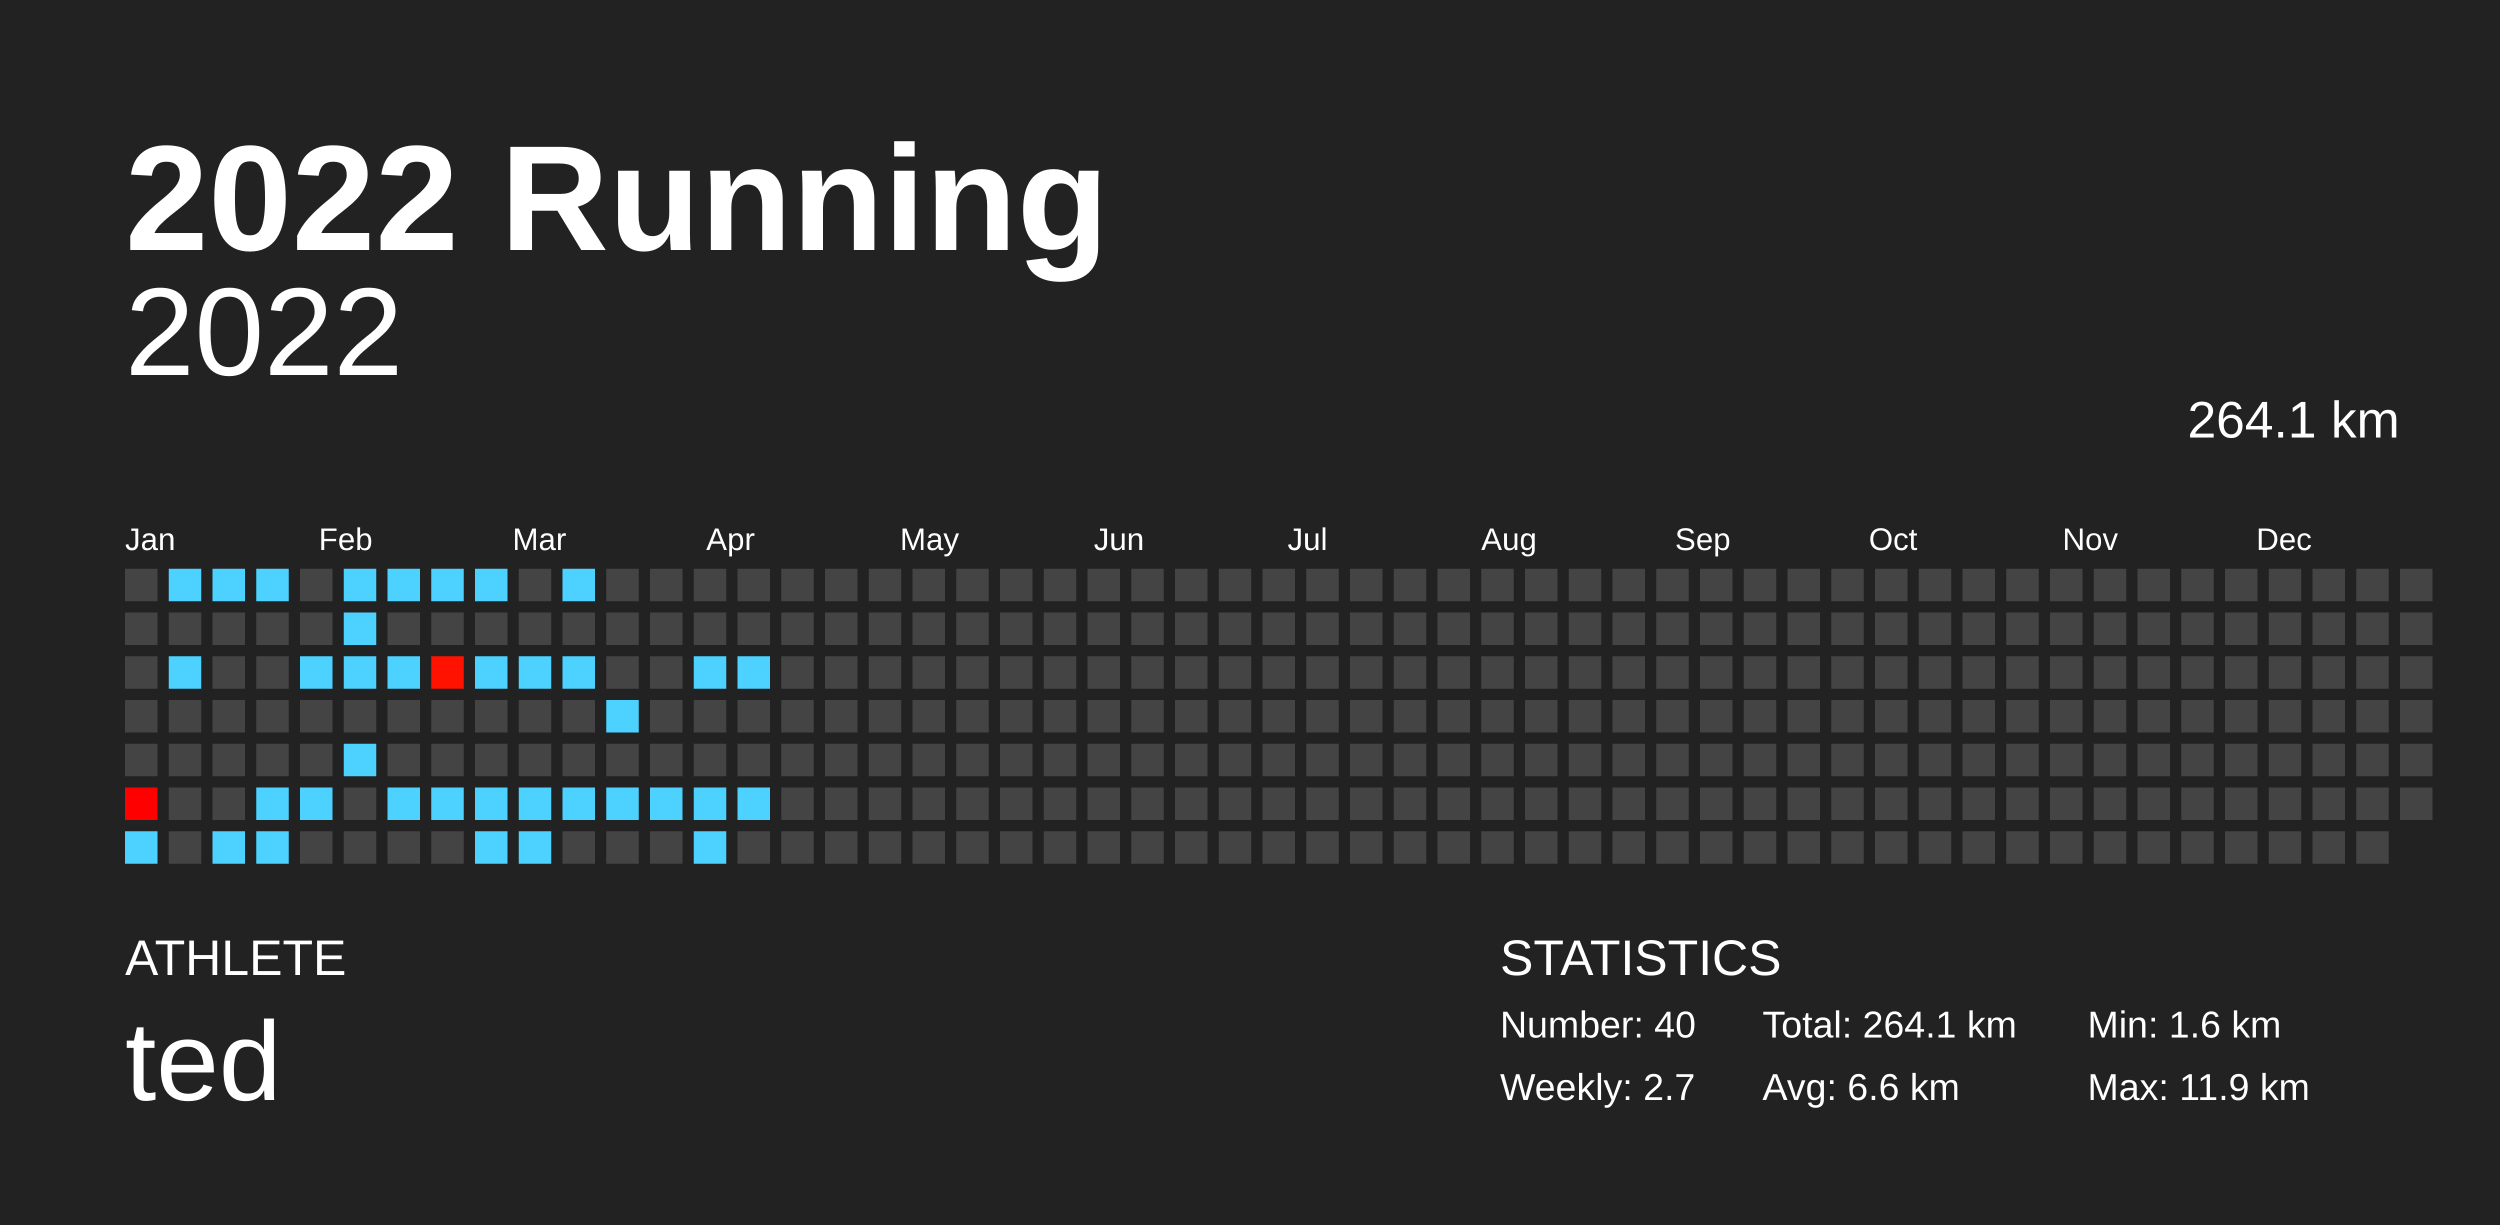
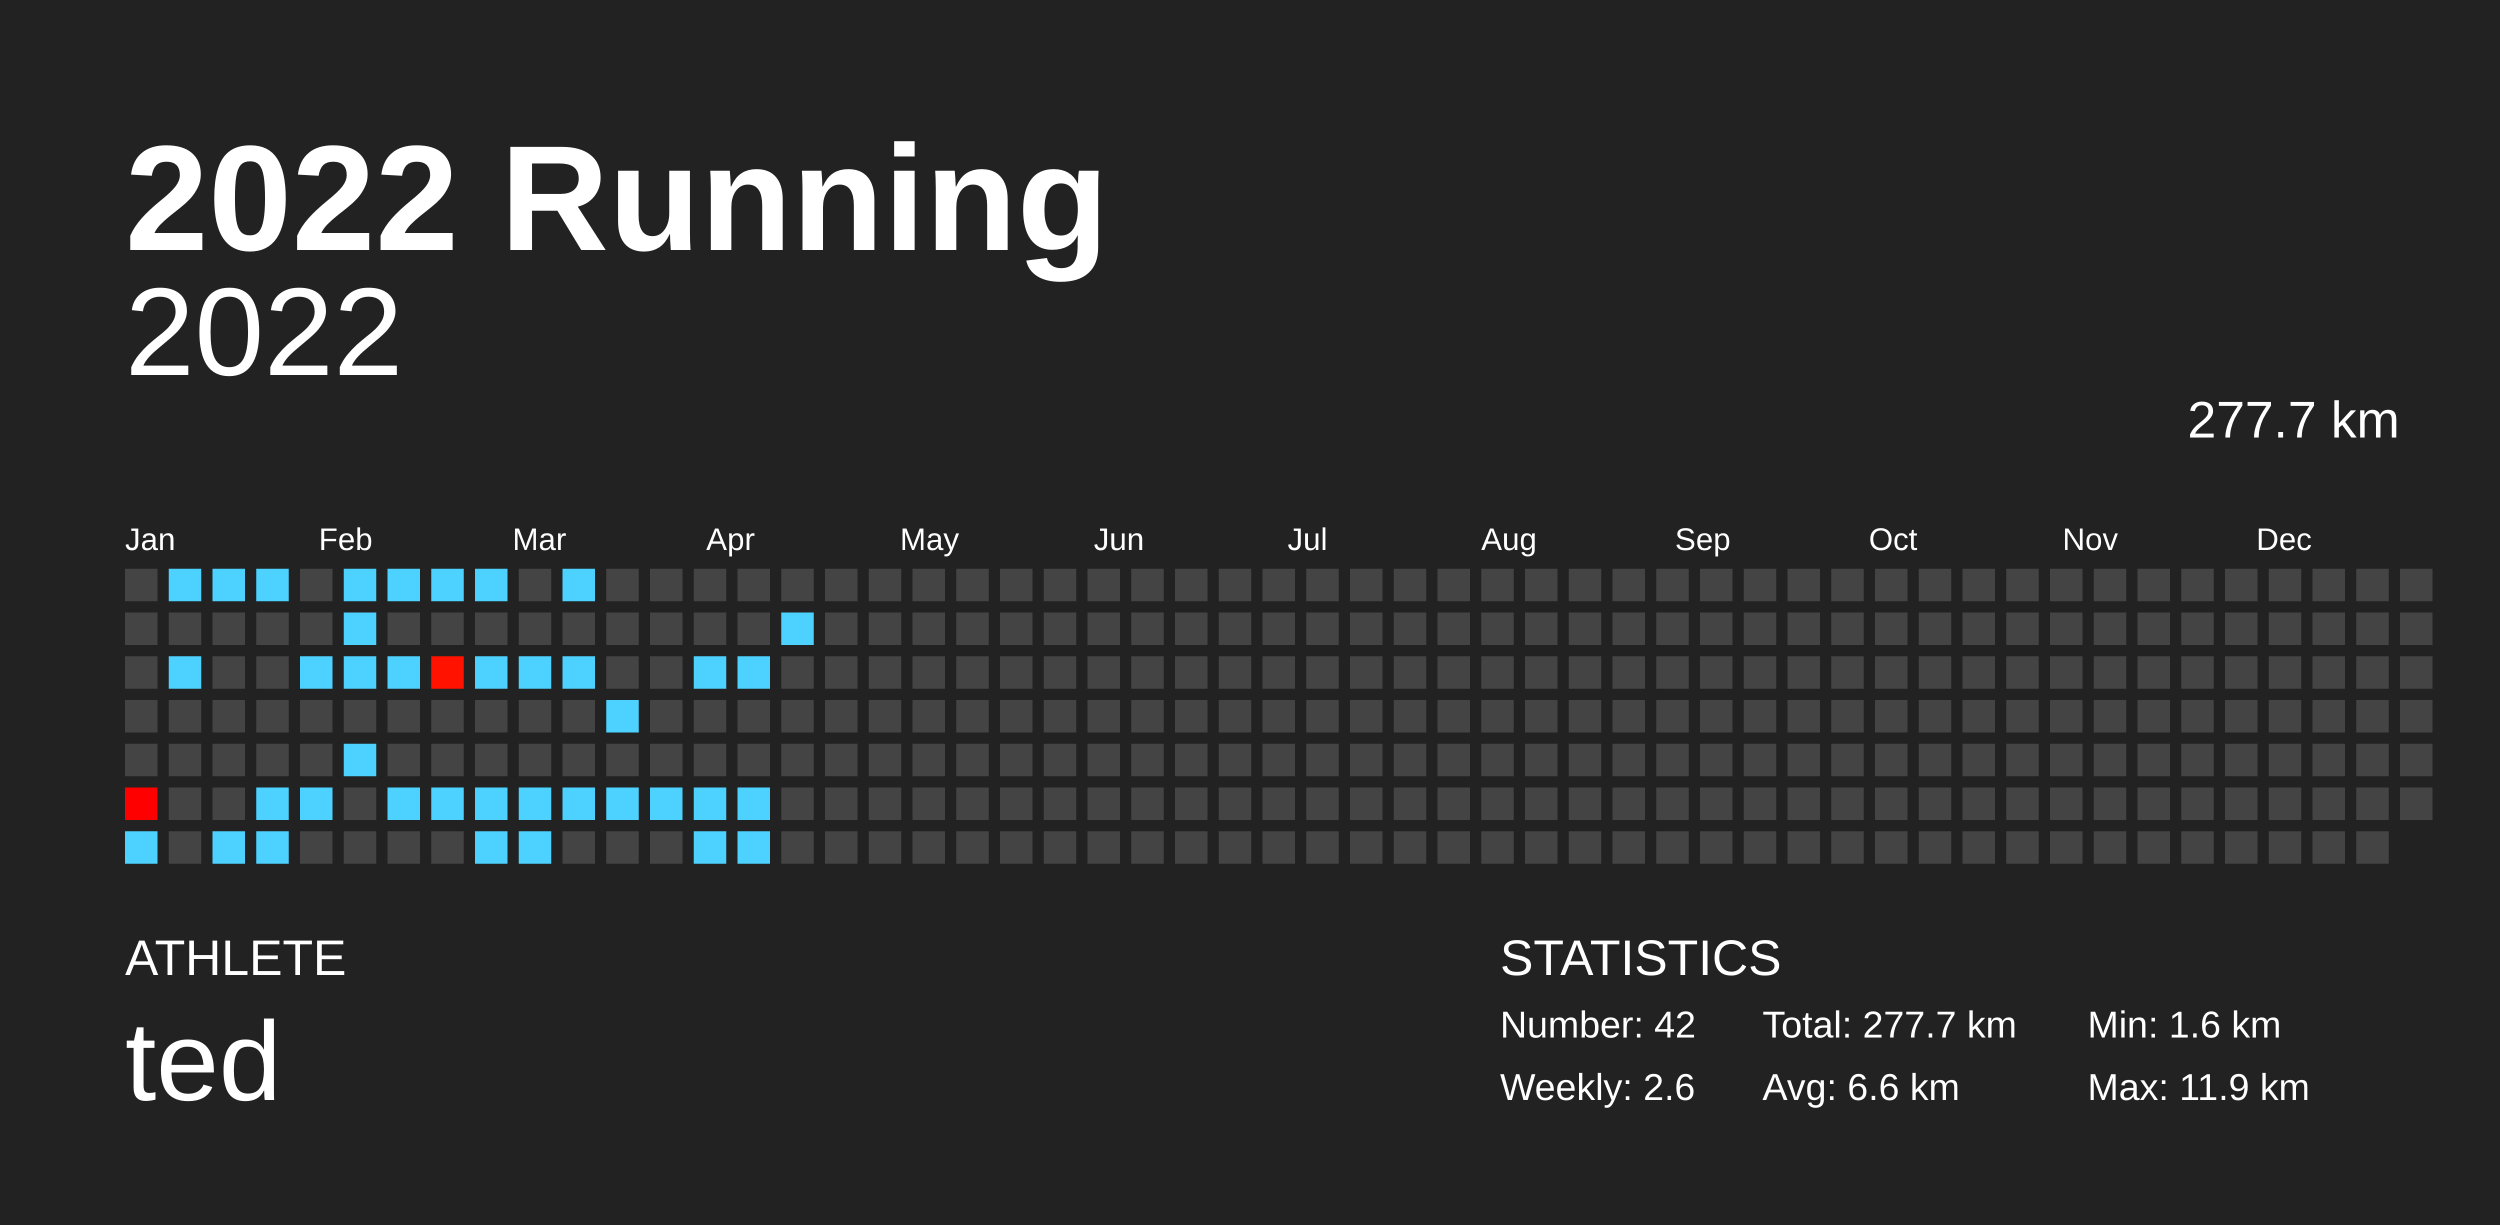
<svg xmlns="http://www.w3.org/2000/svg" baseProfile="full" height="98mm" version="1.1" viewBox="0,0,200,98" width="200mm">
  <defs />
  <rect fill="#222222" height="98" width="200" x="0" y="0" />
  <text fill="#FFFFFF" style="font-size:12px; font-family:Arial; font-weight:bold;" x="10" y="20">2022 Running</text>
  <text fill="#FFFFFF" style="font-size:4px; font-family:Arial" x="10" y="78">ATHLETE</text>
  <text fill="#FFFFFF" style="font-size:9px; font-family:Arial" x="10" y="88">ted</text>
  <text fill="#FFFFFF" style="font-size:4px; font-family:Arial" x="120" y="78">STATISTICS</text>
-   <text fill="#FFFFFF" style="font-size:3px; font-family:Arial" x="120" y="83">Number: 40</text>
-   <text fill="#FFFFFF" style="font-size:3px; font-family:Arial" x="120" y="88">Weekly: 2.7</text>
-   <text fill="#FFFFFF" style="font-size:3px; font-family:Arial" x="141" y="83">Total: 264.1 km</text>
+   <text fill="#FFFFFF" style="font-size:3px; font-family:Arial" x="120" y="83">Number: 42</text>
+   <text fill="#FFFFFF" style="font-size:3px; font-family:Arial" x="120" y="88">Weekly: 2.6</text>
+   <text fill="#FFFFFF" style="font-size:3px; font-family:Arial" x="141" y="83">Total: 277.7 km</text>
  <text fill="#FFFFFF" style="font-size:3px; font-family:Arial" x="141" y="88">Avg: 6.6 km</text>
  <text fill="#FFFFFF" style="font-size:3px; font-family:Arial" x="167" y="83">Min: 1.6 km</text>
  <text fill="#FFFFFF" style="font-size:3px; font-family:Arial" x="167" y="88">Max: 11.9 km</text>
  <text alignment-baseline="hanging" fill="#FFFFFF" style="font-size:10.0px; font-family:Arial;" x="10" y="30">2022</text>
-   <text alignment-baseline="hanging" fill="#FFFFFF" style="font-size:4.125px; font-family:Arial;" x="175" y="35">264.1 km</text>
+   <text alignment-baseline="hanging" fill="#FFFFFF" style="font-size:4.125px; font-family:Arial;" x="175" y="35">277.7 km</text>
  <text fill="#FFFFFF" style="font-size:2.5px; font-family:Arial" x="10.0" y="44">Jan</text>
  <text fill="#FFFFFF" style="font-size:2.5px; font-family:Arial" x="25.5" y="44">Feb</text>
  <text fill="#FFFFFF" style="font-size:2.5px; font-family:Arial" x="41.0" y="44">Mar</text>
  <text fill="#FFFFFF" style="font-size:2.5px; font-family:Arial" x="56.5" y="44">Apr</text>
  <text fill="#FFFFFF" style="font-size:2.5px; font-family:Arial" x="72.0" y="44">May</text>
  <text fill="#FFFFFF" style="font-size:2.5px; font-family:Arial" x="87.5" y="44">Jun</text>
  <text fill="#FFFFFF" style="font-size:2.5px; font-family:Arial" x="103.0" y="44">Jul</text>
  <text fill="#FFFFFF" style="font-size:2.5px; font-family:Arial" x="118.5" y="44">Aug</text>
  <text fill="#FFFFFF" style="font-size:2.5px; font-family:Arial" x="134.0" y="44">Sep</text>
  <text fill="#FFFFFF" style="font-size:2.5px; font-family:Arial" x="149.5" y="44">Oct</text>
  <text fill="#FFFFFF" style="font-size:2.5px; font-family:Arial" x="165.0" y="44">Nov</text>
  <text fill="#FFFFFF" style="font-size:2.5px; font-family:Arial" x="180.5" y="44">Dec</text>
  <rect fill="#444444" height="2.6" width="2.6" x="10.0" y="45.5" />
  <rect fill="#444444" height="2.6" width="2.6" x="10.0" y="49.0" />
  <rect fill="#444444" height="2.6" width="2.6" x="10.0" y="52.5" />
  <rect fill="#444444" height="2.6" width="2.6" x="10.0" y="56.0" />
  <rect fill="#444444" height="2.6" width="2.6" x="10.0" y="59.5" />
  <rect fill="#ff0000" height="2.6" width="2.6" x="10.0" y="63.0" />
  <rect fill="#4dd2ff" height="2.6" width="2.6" x="10.0" y="66.5" />
  <rect fill="#4dd2ff" height="2.6" width="2.6" x="13.5" y="45.5" />
  <rect fill="#444444" height="2.6" width="2.6" x="13.5" y="49.0" />
  <rect fill="#4dd2ff" height="2.6" width="2.6" x="13.5" y="52.5" />
  <rect fill="#444444" height="2.6" width="2.6" x="13.5" y="56.0" />
  <rect fill="#444444" height="2.6" width="2.6" x="13.5" y="59.5" />
  <rect fill="#444444" height="2.6" width="2.6" x="13.5" y="63.0" />
  <rect fill="#444444" height="2.6" width="2.6" x="13.5" y="66.5" />
  <rect fill="#4dd2ff" height="2.6" width="2.6" x="17.0" y="45.5" />
  <rect fill="#444444" height="2.6" width="2.6" x="17.0" y="49.0" />
  <rect fill="#444444" height="2.6" width="2.6" x="17.0" y="52.5" />
  <rect fill="#444444" height="2.6" width="2.6" x="17.0" y="56.0" />
  <rect fill="#444444" height="2.6" width="2.6" x="17.0" y="59.5" />
  <rect fill="#444444" height="2.6" width="2.6" x="17.0" y="63.0" />
  <rect fill="#4dd2ff" height="2.6" width="2.6" x="17.0" y="66.5" />
  <rect fill="#4dd2ff" height="2.6" width="2.6" x="20.5" y="45.5" />
  <rect fill="#444444" height="2.6" width="2.6" x="20.5" y="49.0" />
  <rect fill="#444444" height="2.6" width="2.6" x="20.5" y="52.5" />
  <rect fill="#444444" height="2.6" width="2.6" x="20.5" y="56.0" />
  <rect fill="#444444" height="2.6" width="2.6" x="20.5" y="59.5" />
  <rect fill="#4dd2ff" height="2.6" width="2.6" x="20.5" y="63.0" />
  <rect fill="#4dd2ff" height="2.6" width="2.6" x="20.5" y="66.5" />
  <rect fill="#444444" height="2.6" width="2.6" x="24.0" y="45.5" />
  <rect fill="#444444" height="2.6" width="2.6" x="24.0" y="49.0" />
  <rect fill="#4dd2ff" height="2.6" width="2.6" x="24.0" y="52.5" />
  <rect fill="#444444" height="2.6" width="2.6" x="24.0" y="56.0" />
  <rect fill="#444444" height="2.6" width="2.6" x="24.0" y="59.5" />
  <rect fill="#4dd2ff" height="2.6" width="2.6" x="24.0" y="63.0" />
  <rect fill="#444444" height="2.6" width="2.6" x="24.0" y="66.5" />
  <rect fill="#4dd2ff" height="2.6" width="2.6" x="27.5" y="45.5" />
  <rect fill="#4dd2ff" height="2.6" width="2.6" x="27.5" y="49.0" />
  <rect fill="#4dd2ff" height="2.6" width="2.6" x="27.5" y="52.5" />
  <rect fill="#444444" height="2.6" width="2.6" x="27.5" y="56.0" />
  <rect fill="#4dd2ff" height="2.6" width="2.6" x="27.5" y="59.5" />
  <rect fill="#444444" height="2.6" width="2.6" x="27.5" y="63.0" />
  <rect fill="#444444" height="2.6" width="2.6" x="27.5" y="66.5" />
  <rect fill="#4dd2ff" height="2.6" width="2.6" x="31.0" y="45.5" />
  <rect fill="#444444" height="2.6" width="2.6" x="31.0" y="49.0" />
  <rect fill="#4dd2ff" height="2.6" width="2.6" x="31.0" y="52.5" />
  <rect fill="#444444" height="2.6" width="2.6" x="31.0" y="56.0" />
  <rect fill="#444444" height="2.6" width="2.6" x="31.0" y="59.5" />
  <rect fill="#4dd2ff" height="2.6" width="2.6" x="31.0" y="63.0" />
  <rect fill="#444444" height="2.6" width="2.6" x="31.0" y="66.5" />
  <rect fill="#4dd2ff" height="2.6" width="2.6" x="34.5" y="45.5" />
  <rect fill="#444444" height="2.6" width="2.6" x="34.5" y="49.0" />
  <rect fill="#ff1300" height="2.6" width="2.6" x="34.5" y="52.5" />
  <rect fill="#444444" height="2.6" width="2.6" x="34.5" y="56.0" />
  <rect fill="#444444" height="2.6" width="2.6" x="34.5" y="59.5" />
  <rect fill="#4dd2ff" height="2.6" width="2.6" x="34.5" y="63.0" />
  <rect fill="#444444" height="2.6" width="2.6" x="34.5" y="66.5" />
  <rect fill="#4dd2ff" height="2.6" width="2.6" x="38.0" y="45.5" />
  <rect fill="#444444" height="2.6" width="2.6" x="38.0" y="49.0" />
  <rect fill="#4dd2ff" height="2.6" width="2.6" x="38.0" y="52.5" />
  <rect fill="#444444" height="2.6" width="2.6" x="38.0" y="56.0" />
  <rect fill="#444444" height="2.6" width="2.6" x="38.0" y="59.5" />
  <rect fill="#4dd2ff" height="2.6" width="2.6" x="38.0" y="63.0" />
  <rect fill="#4dd2ff" height="2.6" width="2.6" x="38.0" y="66.5" />
  <rect fill="#444444" height="2.6" width="2.6" x="41.5" y="45.5" />
  <rect fill="#444444" height="2.6" width="2.6" x="41.5" y="49.0" />
  <rect fill="#4dd2ff" height="2.6" width="2.6" x="41.5" y="52.5" />
  <rect fill="#444444" height="2.6" width="2.6" x="41.5" y="56.0" />
  <rect fill="#444444" height="2.6" width="2.6" x="41.5" y="59.5" />
  <rect fill="#4dd2ff" height="2.6" width="2.6" x="41.5" y="63.0" />
  <rect fill="#4dd2ff" height="2.6" width="2.6" x="41.5" y="66.5" />
  <rect fill="#4dd2ff" height="2.6" width="2.6" x="45.0" y="45.5" />
  <rect fill="#444444" height="2.6" width="2.6" x="45.0" y="49.0" />
  <rect fill="#4dd2ff" height="2.6" width="2.6" x="45.0" y="52.5" />
  <rect fill="#444444" height="2.6" width="2.6" x="45.0" y="56.0" />
  <rect fill="#444444" height="2.6" width="2.6" x="45.0" y="59.5" />
  <rect fill="#4dd2ff" height="2.6" width="2.6" x="45.0" y="63.0" />
  <rect fill="#444444" height="2.6" width="2.6" x="45.0" y="66.5" />
  <rect fill="#444444" height="2.6" width="2.6" x="48.5" y="45.5" />
  <rect fill="#444444" height="2.6" width="2.6" x="48.5" y="49.0" />
  <rect fill="#444444" height="2.6" width="2.6" x="48.5" y="52.5" />
  <rect fill="#4dd2ff" height="2.6" width="2.6" x="48.5" y="56.0" />
  <rect fill="#444444" height="2.6" width="2.6" x="48.5" y="59.5" />
  <rect fill="#4dd2ff" height="2.6" width="2.6" x="48.5" y="63.0" />
  <rect fill="#444444" height="2.6" width="2.6" x="48.5" y="66.5" />
  <rect fill="#444444" height="2.6" width="2.6" x="52.0" y="45.5" />
  <rect fill="#444444" height="2.6" width="2.6" x="52.0" y="49.0" />
  <rect fill="#444444" height="2.6" width="2.6" x="52.0" y="52.5" />
  <rect fill="#444444" height="2.6" width="2.6" x="52.0" y="56.0" />
  <rect fill="#444444" height="2.6" width="2.6" x="52.0" y="59.5" />
  <rect fill="#4dd2ff" height="2.6" width="2.6" x="52.0" y="63.0" />
  <rect fill="#444444" height="2.6" width="2.6" x="52.0" y="66.5" />
  <rect fill="#444444" height="2.6" width="2.6" x="55.5" y="45.5" />
  <rect fill="#444444" height="2.6" width="2.6" x="55.5" y="49.0" />
  <rect fill="#4dd2ff" height="2.6" width="2.6" x="55.5" y="52.5" />
  <rect fill="#444444" height="2.6" width="2.6" x="55.5" y="56.0" />
  <rect fill="#444444" height="2.6" width="2.6" x="55.5" y="59.5" />
  <rect fill="#4dd2ff" height="2.6" width="2.6" x="55.5" y="63.0" />
  <rect fill="#4dd2ff" height="2.6" width="2.6" x="55.5" y="66.5" />
  <rect fill="#444444" height="2.6" width="2.6" x="59.0" y="45.5" />
  <rect fill="#444444" height="2.6" width="2.6" x="59.0" y="49.0" />
  <rect fill="#4dd2ff" height="2.6" width="2.6" x="59.0" y="52.5" />
  <rect fill="#444444" height="2.6" width="2.6" x="59.0" y="56.0" />
  <rect fill="#444444" height="2.6" width="2.6" x="59.0" y="59.5" />
  <rect fill="#4dd2ff" height="2.6" width="2.6" x="59.0" y="63.0" />
-   <rect fill="#444444" height="2.6" width="2.6" x="59.0" y="66.5" />
+   <rect fill="#4dd2ff" height="2.6" width="2.6" x="59.0" y="66.5" />
  <rect fill="#444444" height="2.6" width="2.6" x="62.5" y="45.5" />
-   <rect fill="#444444" height="2.6" width="2.6" x="62.5" y="49.0" />
+   <rect fill="#4dd2ff" height="2.6" width="2.6" x="62.5" y="49.0" />
  <rect fill="#444444" height="2.6" width="2.6" x="62.5" y="52.5" />
  <rect fill="#444444" height="2.6" width="2.6" x="62.5" y="56.0" />
  <rect fill="#444444" height="2.6" width="2.6" x="62.5" y="59.5" />
  <rect fill="#444444" height="2.6" width="2.6" x="62.5" y="63.0" />
  <rect fill="#444444" height="2.6" width="2.6" x="62.5" y="66.5" />
  <rect fill="#444444" height="2.6" width="2.6" x="66.0" y="45.5" />
  <rect fill="#444444" height="2.6" width="2.6" x="66.0" y="49.0" />
  <rect fill="#444444" height="2.6" width="2.6" x="66.0" y="52.5" />
  <rect fill="#444444" height="2.6" width="2.6" x="66.0" y="56.0" />
  <rect fill="#444444" height="2.6" width="2.6" x="66.0" y="59.5" />
  <rect fill="#444444" height="2.6" width="2.6" x="66.0" y="63.0" />
  <rect fill="#444444" height="2.6" width="2.6" x="66.0" y="66.5" />
  <rect fill="#444444" height="2.6" width="2.6" x="69.5" y="45.5" />
  <rect fill="#444444" height="2.6" width="2.6" x="69.5" y="49.0" />
  <rect fill="#444444" height="2.6" width="2.6" x="69.5" y="52.5" />
  <rect fill="#444444" height="2.6" width="2.6" x="69.5" y="56.0" />
  <rect fill="#444444" height="2.6" width="2.6" x="69.5" y="59.5" />
  <rect fill="#444444" height="2.6" width="2.6" x="69.5" y="63.0" />
  <rect fill="#444444" height="2.6" width="2.6" x="69.5" y="66.5" />
  <rect fill="#444444" height="2.6" width="2.6" x="73.0" y="45.5" />
  <rect fill="#444444" height="2.6" width="2.6" x="73.0" y="49.0" />
  <rect fill="#444444" height="2.6" width="2.6" x="73.0" y="52.5" />
  <rect fill="#444444" height="2.6" width="2.6" x="73.0" y="56.0" />
  <rect fill="#444444" height="2.6" width="2.6" x="73.0" y="59.5" />
  <rect fill="#444444" height="2.6" width="2.6" x="73.0" y="63.0" />
  <rect fill="#444444" height="2.6" width="2.6" x="73.0" y="66.5" />
  <rect fill="#444444" height="2.6" width="2.6" x="76.5" y="45.5" />
  <rect fill="#444444" height="2.6" width="2.6" x="76.5" y="49.0" />
  <rect fill="#444444" height="2.6" width="2.6" x="76.5" y="52.5" />
  <rect fill="#444444" height="2.6" width="2.6" x="76.5" y="56.0" />
  <rect fill="#444444" height="2.6" width="2.6" x="76.5" y="59.5" />
  <rect fill="#444444" height="2.6" width="2.6" x="76.5" y="63.0" />
  <rect fill="#444444" height="2.6" width="2.6" x="76.5" y="66.5" />
  <rect fill="#444444" height="2.6" width="2.6" x="80.0" y="45.5" />
  <rect fill="#444444" height="2.6" width="2.6" x="80.0" y="49.0" />
  <rect fill="#444444" height="2.6" width="2.6" x="80.0" y="52.5" />
  <rect fill="#444444" height="2.6" width="2.6" x="80.0" y="56.0" />
  <rect fill="#444444" height="2.6" width="2.6" x="80.0" y="59.5" />
  <rect fill="#444444" height="2.6" width="2.6" x="80.0" y="63.0" />
  <rect fill="#444444" height="2.6" width="2.6" x="80.0" y="66.5" />
  <rect fill="#444444" height="2.6" width="2.6" x="83.5" y="45.5" />
  <rect fill="#444444" height="2.6" width="2.6" x="83.5" y="49.0" />
  <rect fill="#444444" height="2.6" width="2.6" x="83.5" y="52.5" />
  <rect fill="#444444" height="2.6" width="2.6" x="83.5" y="56.0" />
  <rect fill="#444444" height="2.6" width="2.6" x="83.5" y="59.5" />
  <rect fill="#444444" height="2.6" width="2.6" x="83.5" y="63.0" />
  <rect fill="#444444" height="2.6" width="2.6" x="83.5" y="66.5" />
  <rect fill="#444444" height="2.6" width="2.6" x="87.0" y="45.5" />
  <rect fill="#444444" height="2.6" width="2.6" x="87.0" y="49.0" />
  <rect fill="#444444" height="2.6" width="2.6" x="87.0" y="52.5" />
  <rect fill="#444444" height="2.6" width="2.6" x="87.0" y="56.0" />
  <rect fill="#444444" height="2.6" width="2.6" x="87.0" y="59.5" />
  <rect fill="#444444" height="2.6" width="2.6" x="87.0" y="63.0" />
  <rect fill="#444444" height="2.6" width="2.6" x="87.0" y="66.5" />
  <rect fill="#444444" height="2.6" width="2.6" x="90.5" y="45.5" />
  <rect fill="#444444" height="2.6" width="2.6" x="90.5" y="49.0" />
  <rect fill="#444444" height="2.6" width="2.6" x="90.5" y="52.5" />
  <rect fill="#444444" height="2.6" width="2.6" x="90.5" y="56.0" />
  <rect fill="#444444" height="2.6" width="2.6" x="90.5" y="59.5" />
  <rect fill="#444444" height="2.6" width="2.6" x="90.5" y="63.0" />
  <rect fill="#444444" height="2.6" width="2.6" x="90.5" y="66.5" />
  <rect fill="#444444" height="2.6" width="2.6" x="94.0" y="45.5" />
  <rect fill="#444444" height="2.6" width="2.6" x="94.0" y="49.0" />
  <rect fill="#444444" height="2.6" width="2.6" x="94.0" y="52.5" />
  <rect fill="#444444" height="2.6" width="2.6" x="94.0" y="56.0" />
  <rect fill="#444444" height="2.6" width="2.6" x="94.0" y="59.5" />
  <rect fill="#444444" height="2.6" width="2.6" x="94.0" y="63.0" />
  <rect fill="#444444" height="2.6" width="2.6" x="94.0" y="66.5" />
  <rect fill="#444444" height="2.6" width="2.6" x="97.5" y="45.5" />
  <rect fill="#444444" height="2.6" width="2.6" x="97.5" y="49.0" />
  <rect fill="#444444" height="2.6" width="2.6" x="97.5" y="52.5" />
  <rect fill="#444444" height="2.6" width="2.6" x="97.5" y="56.0" />
  <rect fill="#444444" height="2.6" width="2.6" x="97.5" y="59.5" />
  <rect fill="#444444" height="2.6" width="2.6" x="97.5" y="63.0" />
  <rect fill="#444444" height="2.6" width="2.6" x="97.5" y="66.5" />
  <rect fill="#444444" height="2.6" width="2.6" x="101.0" y="45.5" />
  <rect fill="#444444" height="2.6" width="2.6" x="101.0" y="49.0" />
  <rect fill="#444444" height="2.6" width="2.6" x="101.0" y="52.5" />
  <rect fill="#444444" height="2.6" width="2.6" x="101.0" y="56.0" />
  <rect fill="#444444" height="2.6" width="2.6" x="101.0" y="59.5" />
  <rect fill="#444444" height="2.6" width="2.6" x="101.0" y="63.0" />
  <rect fill="#444444" height="2.6" width="2.6" x="101.0" y="66.5" />
  <rect fill="#444444" height="2.6" width="2.6" x="104.5" y="45.5" />
  <rect fill="#444444" height="2.6" width="2.6" x="104.5" y="49.0" />
  <rect fill="#444444" height="2.6" width="2.6" x="104.5" y="52.5" />
  <rect fill="#444444" height="2.6" width="2.6" x="104.5" y="56.0" />
  <rect fill="#444444" height="2.6" width="2.6" x="104.5" y="59.5" />
  <rect fill="#444444" height="2.6" width="2.6" x="104.5" y="63.0" />
  <rect fill="#444444" height="2.6" width="2.6" x="104.5" y="66.5" />
  <rect fill="#444444" height="2.6" width="2.6" x="108.0" y="45.5" />
  <rect fill="#444444" height="2.6" width="2.6" x="108.0" y="49.0" />
  <rect fill="#444444" height="2.6" width="2.6" x="108.0" y="52.5" />
  <rect fill="#444444" height="2.6" width="2.6" x="108.0" y="56.0" />
  <rect fill="#444444" height="2.6" width="2.6" x="108.0" y="59.5" />
  <rect fill="#444444" height="2.6" width="2.6" x="108.0" y="63.0" />
  <rect fill="#444444" height="2.6" width="2.6" x="108.0" y="66.5" />
  <rect fill="#444444" height="2.6" width="2.6" x="111.5" y="45.5" />
  <rect fill="#444444" height="2.6" width="2.6" x="111.5" y="49.0" />
  <rect fill="#444444" height="2.6" width="2.6" x="111.5" y="52.5" />
  <rect fill="#444444" height="2.6" width="2.6" x="111.5" y="56.0" />
  <rect fill="#444444" height="2.6" width="2.6" x="111.5" y="59.5" />
  <rect fill="#444444" height="2.6" width="2.6" x="111.5" y="63.0" />
  <rect fill="#444444" height="2.6" width="2.6" x="111.5" y="66.5" />
  <rect fill="#444444" height="2.6" width="2.6" x="115.0" y="45.5" />
  <rect fill="#444444" height="2.6" width="2.6" x="115.0" y="49.0" />
  <rect fill="#444444" height="2.6" width="2.6" x="115.0" y="52.5" />
  <rect fill="#444444" height="2.6" width="2.6" x="115.0" y="56.0" />
  <rect fill="#444444" height="2.6" width="2.6" x="115.0" y="59.5" />
  <rect fill="#444444" height="2.6" width="2.6" x="115.0" y="63.0" />
  <rect fill="#444444" height="2.6" width="2.6" x="115.0" y="66.5" />
  <rect fill="#444444" height="2.6" width="2.6" x="118.5" y="45.5" />
  <rect fill="#444444" height="2.6" width="2.6" x="118.5" y="49.0" />
  <rect fill="#444444" height="2.6" width="2.6" x="118.5" y="52.5" />
  <rect fill="#444444" height="2.6" width="2.6" x="118.5" y="56.0" />
  <rect fill="#444444" height="2.6" width="2.6" x="118.5" y="59.5" />
  <rect fill="#444444" height="2.6" width="2.6" x="118.5" y="63.0" />
  <rect fill="#444444" height="2.6" width="2.6" x="118.5" y="66.5" />
  <rect fill="#444444" height="2.6" width="2.6" x="122.0" y="45.5" />
  <rect fill="#444444" height="2.6" width="2.6" x="122.0" y="49.0" />
  <rect fill="#444444" height="2.6" width="2.6" x="122.0" y="52.5" />
  <rect fill="#444444" height="2.6" width="2.6" x="122.0" y="56.0" />
  <rect fill="#444444" height="2.6" width="2.6" x="122.0" y="59.5" />
  <rect fill="#444444" height="2.6" width="2.6" x="122.0" y="63.0" />
  <rect fill="#444444" height="2.6" width="2.6" x="122.0" y="66.5" />
  <rect fill="#444444" height="2.6" width="2.6" x="125.5" y="45.5" />
  <rect fill="#444444" height="2.6" width="2.6" x="125.5" y="49.0" />
  <rect fill="#444444" height="2.6" width="2.6" x="125.5" y="52.5" />
  <rect fill="#444444" height="2.6" width="2.6" x="125.5" y="56.0" />
  <rect fill="#444444" height="2.6" width="2.6" x="125.5" y="59.5" />
  <rect fill="#444444" height="2.6" width="2.6" x="125.5" y="63.0" />
  <rect fill="#444444" height="2.6" width="2.6" x="125.5" y="66.5" />
  <rect fill="#444444" height="2.6" width="2.6" x="129.0" y="45.5" />
  <rect fill="#444444" height="2.6" width="2.6" x="129.0" y="49.0" />
  <rect fill="#444444" height="2.6" width="2.6" x="129.0" y="52.5" />
  <rect fill="#444444" height="2.6" width="2.6" x="129.0" y="56.0" />
  <rect fill="#444444" height="2.6" width="2.6" x="129.0" y="59.5" />
  <rect fill="#444444" height="2.6" width="2.6" x="129.0" y="63.0" />
  <rect fill="#444444" height="2.6" width="2.6" x="129.0" y="66.5" />
  <rect fill="#444444" height="2.6" width="2.6" x="132.5" y="45.5" />
  <rect fill="#444444" height="2.6" width="2.6" x="132.5" y="49.0" />
  <rect fill="#444444" height="2.6" width="2.6" x="132.5" y="52.5" />
  <rect fill="#444444" height="2.6" width="2.6" x="132.5" y="56.0" />
  <rect fill="#444444" height="2.6" width="2.6" x="132.5" y="59.5" />
  <rect fill="#444444" height="2.6" width="2.6" x="132.5" y="63.0" />
  <rect fill="#444444" height="2.6" width="2.6" x="132.5" y="66.5" />
  <rect fill="#444444" height="2.6" width="2.6" x="136.0" y="45.5" />
  <rect fill="#444444" height="2.6" width="2.6" x="136.0" y="49.0" />
  <rect fill="#444444" height="2.6" width="2.6" x="136.0" y="52.5" />
  <rect fill="#444444" height="2.6" width="2.6" x="136.0" y="56.0" />
  <rect fill="#444444" height="2.6" width="2.6" x="136.0" y="59.5" />
  <rect fill="#444444" height="2.6" width="2.6" x="136.0" y="63.0" />
  <rect fill="#444444" height="2.6" width="2.6" x="136.0" y="66.5" />
  <rect fill="#444444" height="2.6" width="2.6" x="139.5" y="45.5" />
  <rect fill="#444444" height="2.6" width="2.6" x="139.5" y="49.0" />
  <rect fill="#444444" height="2.6" width="2.6" x="139.5" y="52.5" />
  <rect fill="#444444" height="2.6" width="2.6" x="139.5" y="56.0" />
  <rect fill="#444444" height="2.6" width="2.6" x="139.5" y="59.5" />
  <rect fill="#444444" height="2.6" width="2.6" x="139.5" y="63.0" />
  <rect fill="#444444" height="2.6" width="2.6" x="139.5" y="66.5" />
  <rect fill="#444444" height="2.6" width="2.6" x="143.0" y="45.5" />
  <rect fill="#444444" height="2.6" width="2.6" x="143.0" y="49.0" />
  <rect fill="#444444" height="2.6" width="2.6" x="143.0" y="52.5" />
  <rect fill="#444444" height="2.6" width="2.6" x="143.0" y="56.0" />
  <rect fill="#444444" height="2.6" width="2.6" x="143.0" y="59.5" />
  <rect fill="#444444" height="2.6" width="2.6" x="143.0" y="63.0" />
  <rect fill="#444444" height="2.6" width="2.6" x="143.0" y="66.5" />
  <rect fill="#444444" height="2.6" width="2.6" x="146.5" y="45.5" />
  <rect fill="#444444" height="2.6" width="2.6" x="146.5" y="49.0" />
  <rect fill="#444444" height="2.6" width="2.6" x="146.5" y="52.5" />
  <rect fill="#444444" height="2.6" width="2.6" x="146.5" y="56.0" />
  <rect fill="#444444" height="2.6" width="2.6" x="146.5" y="59.5" />
  <rect fill="#444444" height="2.6" width="2.6" x="146.5" y="63.0" />
  <rect fill="#444444" height="2.6" width="2.6" x="146.5" y="66.5" />
  <rect fill="#444444" height="2.6" width="2.6" x="150.0" y="45.5" />
  <rect fill="#444444" height="2.6" width="2.6" x="150.0" y="49.0" />
  <rect fill="#444444" height="2.6" width="2.6" x="150.0" y="52.5" />
  <rect fill="#444444" height="2.6" width="2.6" x="150.0" y="56.0" />
  <rect fill="#444444" height="2.6" width="2.6" x="150.0" y="59.5" />
  <rect fill="#444444" height="2.6" width="2.6" x="150.0" y="63.0" />
  <rect fill="#444444" height="2.6" width="2.6" x="150.0" y="66.5" />
  <rect fill="#444444" height="2.6" width="2.6" x="153.5" y="45.5" />
  <rect fill="#444444" height="2.6" width="2.6" x="153.5" y="49.0" />
  <rect fill="#444444" height="2.6" width="2.6" x="153.5" y="52.5" />
  <rect fill="#444444" height="2.6" width="2.6" x="153.5" y="56.0" />
  <rect fill="#444444" height="2.6" width="2.6" x="153.5" y="59.5" />
  <rect fill="#444444" height="2.6" width="2.6" x="153.5" y="63.0" />
  <rect fill="#444444" height="2.6" width="2.6" x="153.5" y="66.5" />
  <rect fill="#444444" height="2.6" width="2.6" x="157.0" y="45.5" />
  <rect fill="#444444" height="2.6" width="2.6" x="157.0" y="49.0" />
  <rect fill="#444444" height="2.6" width="2.6" x="157.0" y="52.5" />
  <rect fill="#444444" height="2.6" width="2.6" x="157.0" y="56.0" />
  <rect fill="#444444" height="2.6" width="2.6" x="157.0" y="59.5" />
  <rect fill="#444444" height="2.6" width="2.6" x="157.0" y="63.0" />
  <rect fill="#444444" height="2.6" width="2.6" x="157.0" y="66.5" />
  <rect fill="#444444" height="2.6" width="2.6" x="160.5" y="45.5" />
  <rect fill="#444444" height="2.6" width="2.6" x="160.5" y="49.0" />
  <rect fill="#444444" height="2.6" width="2.6" x="160.5" y="52.5" />
  <rect fill="#444444" height="2.6" width="2.6" x="160.5" y="56.0" />
  <rect fill="#444444" height="2.6" width="2.6" x="160.5" y="59.5" />
  <rect fill="#444444" height="2.6" width="2.6" x="160.5" y="63.0" />
  <rect fill="#444444" height="2.6" width="2.6" x="160.5" y="66.5" />
  <rect fill="#444444" height="2.6" width="2.6" x="164.0" y="45.5" />
  <rect fill="#444444" height="2.6" width="2.6" x="164.0" y="49.0" />
  <rect fill="#444444" height="2.6" width="2.6" x="164.0" y="52.5" />
  <rect fill="#444444" height="2.6" width="2.6" x="164.0" y="56.0" />
  <rect fill="#444444" height="2.6" width="2.6" x="164.0" y="59.5" />
  <rect fill="#444444" height="2.6" width="2.6" x="164.0" y="63.0" />
  <rect fill="#444444" height="2.6" width="2.6" x="164.0" y="66.5" />
  <rect fill="#444444" height="2.6" width="2.6" x="167.5" y="45.5" />
  <rect fill="#444444" height="2.6" width="2.6" x="167.5" y="49.0" />
  <rect fill="#444444" height="2.6" width="2.6" x="167.5" y="52.5" />
  <rect fill="#444444" height="2.6" width="2.6" x="167.5" y="56.0" />
  <rect fill="#444444" height="2.6" width="2.6" x="167.5" y="59.5" />
  <rect fill="#444444" height="2.6" width="2.6" x="167.5" y="63.0" />
  <rect fill="#444444" height="2.6" width="2.6" x="167.5" y="66.5" />
  <rect fill="#444444" height="2.6" width="2.6" x="171.0" y="45.5" />
  <rect fill="#444444" height="2.6" width="2.6" x="171.0" y="49.0" />
  <rect fill="#444444" height="2.6" width="2.6" x="171.0" y="52.5" />
  <rect fill="#444444" height="2.6" width="2.6" x="171.0" y="56.0" />
  <rect fill="#444444" height="2.6" width="2.6" x="171.0" y="59.5" />
  <rect fill="#444444" height="2.6" width="2.6" x="171.0" y="63.0" />
  <rect fill="#444444" height="2.6" width="2.6" x="171.0" y="66.5" />
  <rect fill="#444444" height="2.6" width="2.6" x="174.5" y="45.5" />
  <rect fill="#444444" height="2.6" width="2.6" x="174.5" y="49.0" />
  <rect fill="#444444" height="2.6" width="2.6" x="174.5" y="52.5" />
  <rect fill="#444444" height="2.6" width="2.6" x="174.5" y="56.0" />
  <rect fill="#444444" height="2.6" width="2.6" x="174.5" y="59.5" />
  <rect fill="#444444" height="2.6" width="2.6" x="174.5" y="63.0" />
  <rect fill="#444444" height="2.6" width="2.6" x="174.5" y="66.5" />
  <rect fill="#444444" height="2.6" width="2.6" x="178.0" y="45.5" />
  <rect fill="#444444" height="2.6" width="2.6" x="178.0" y="49.0" />
  <rect fill="#444444" height="2.6" width="2.6" x="178.0" y="52.5" />
  <rect fill="#444444" height="2.6" width="2.6" x="178.0" y="56.0" />
  <rect fill="#444444" height="2.6" width="2.6" x="178.0" y="59.5" />
  <rect fill="#444444" height="2.6" width="2.6" x="178.0" y="63.0" />
  <rect fill="#444444" height="2.6" width="2.6" x="178.0" y="66.5" />
  <rect fill="#444444" height="2.6" width="2.6" x="181.5" y="45.5" />
  <rect fill="#444444" height="2.6" width="2.6" x="181.5" y="49.0" />
  <rect fill="#444444" height="2.6" width="2.6" x="181.5" y="52.5" />
  <rect fill="#444444" height="2.6" width="2.6" x="181.5" y="56.0" />
  <rect fill="#444444" height="2.6" width="2.6" x="181.5" y="59.5" />
  <rect fill="#444444" height="2.6" width="2.6" x="181.5" y="63.0" />
  <rect fill="#444444" height="2.6" width="2.6" x="181.5" y="66.5" />
  <rect fill="#444444" height="2.6" width="2.6" x="185.0" y="45.5" />
  <rect fill="#444444" height="2.6" width="2.6" x="185.0" y="49.0" />
  <rect fill="#444444" height="2.6" width="2.6" x="185.0" y="52.5" />
  <rect fill="#444444" height="2.6" width="2.6" x="185.0" y="56.0" />
  <rect fill="#444444" height="2.6" width="2.6" x="185.0" y="59.5" />
  <rect fill="#444444" height="2.6" width="2.6" x="185.0" y="63.0" />
  <rect fill="#444444" height="2.6" width="2.6" x="185.0" y="66.5" />
  <rect fill="#444444" height="2.6" width="2.6" x="188.5" y="45.5" />
  <rect fill="#444444" height="2.6" width="2.6" x="188.5" y="49.0" />
  <rect fill="#444444" height="2.6" width="2.6" x="188.5" y="52.5" />
  <rect fill="#444444" height="2.6" width="2.6" x="188.5" y="56.0" />
  <rect fill="#444444" height="2.6" width="2.6" x="188.5" y="59.5" />
  <rect fill="#444444" height="2.6" width="2.6" x="188.5" y="63.0" />
  <rect fill="#444444" height="2.6" width="2.6" x="188.5" y="66.5" />
  <rect fill="#444444" height="2.6" width="2.6" x="192.0" y="45.5" />
  <rect fill="#444444" height="2.6" width="2.6" x="192.0" y="49.0" />
  <rect fill="#444444" height="2.6" width="2.6" x="192.0" y="52.5" />
  <rect fill="#444444" height="2.6" width="2.6" x="192.0" y="56.0" />
  <rect fill="#444444" height="2.6" width="2.6" x="192.0" y="59.5" />
  <rect fill="#444444" height="2.6" width="2.6" x="192.0" y="63.0" />
</svg>
